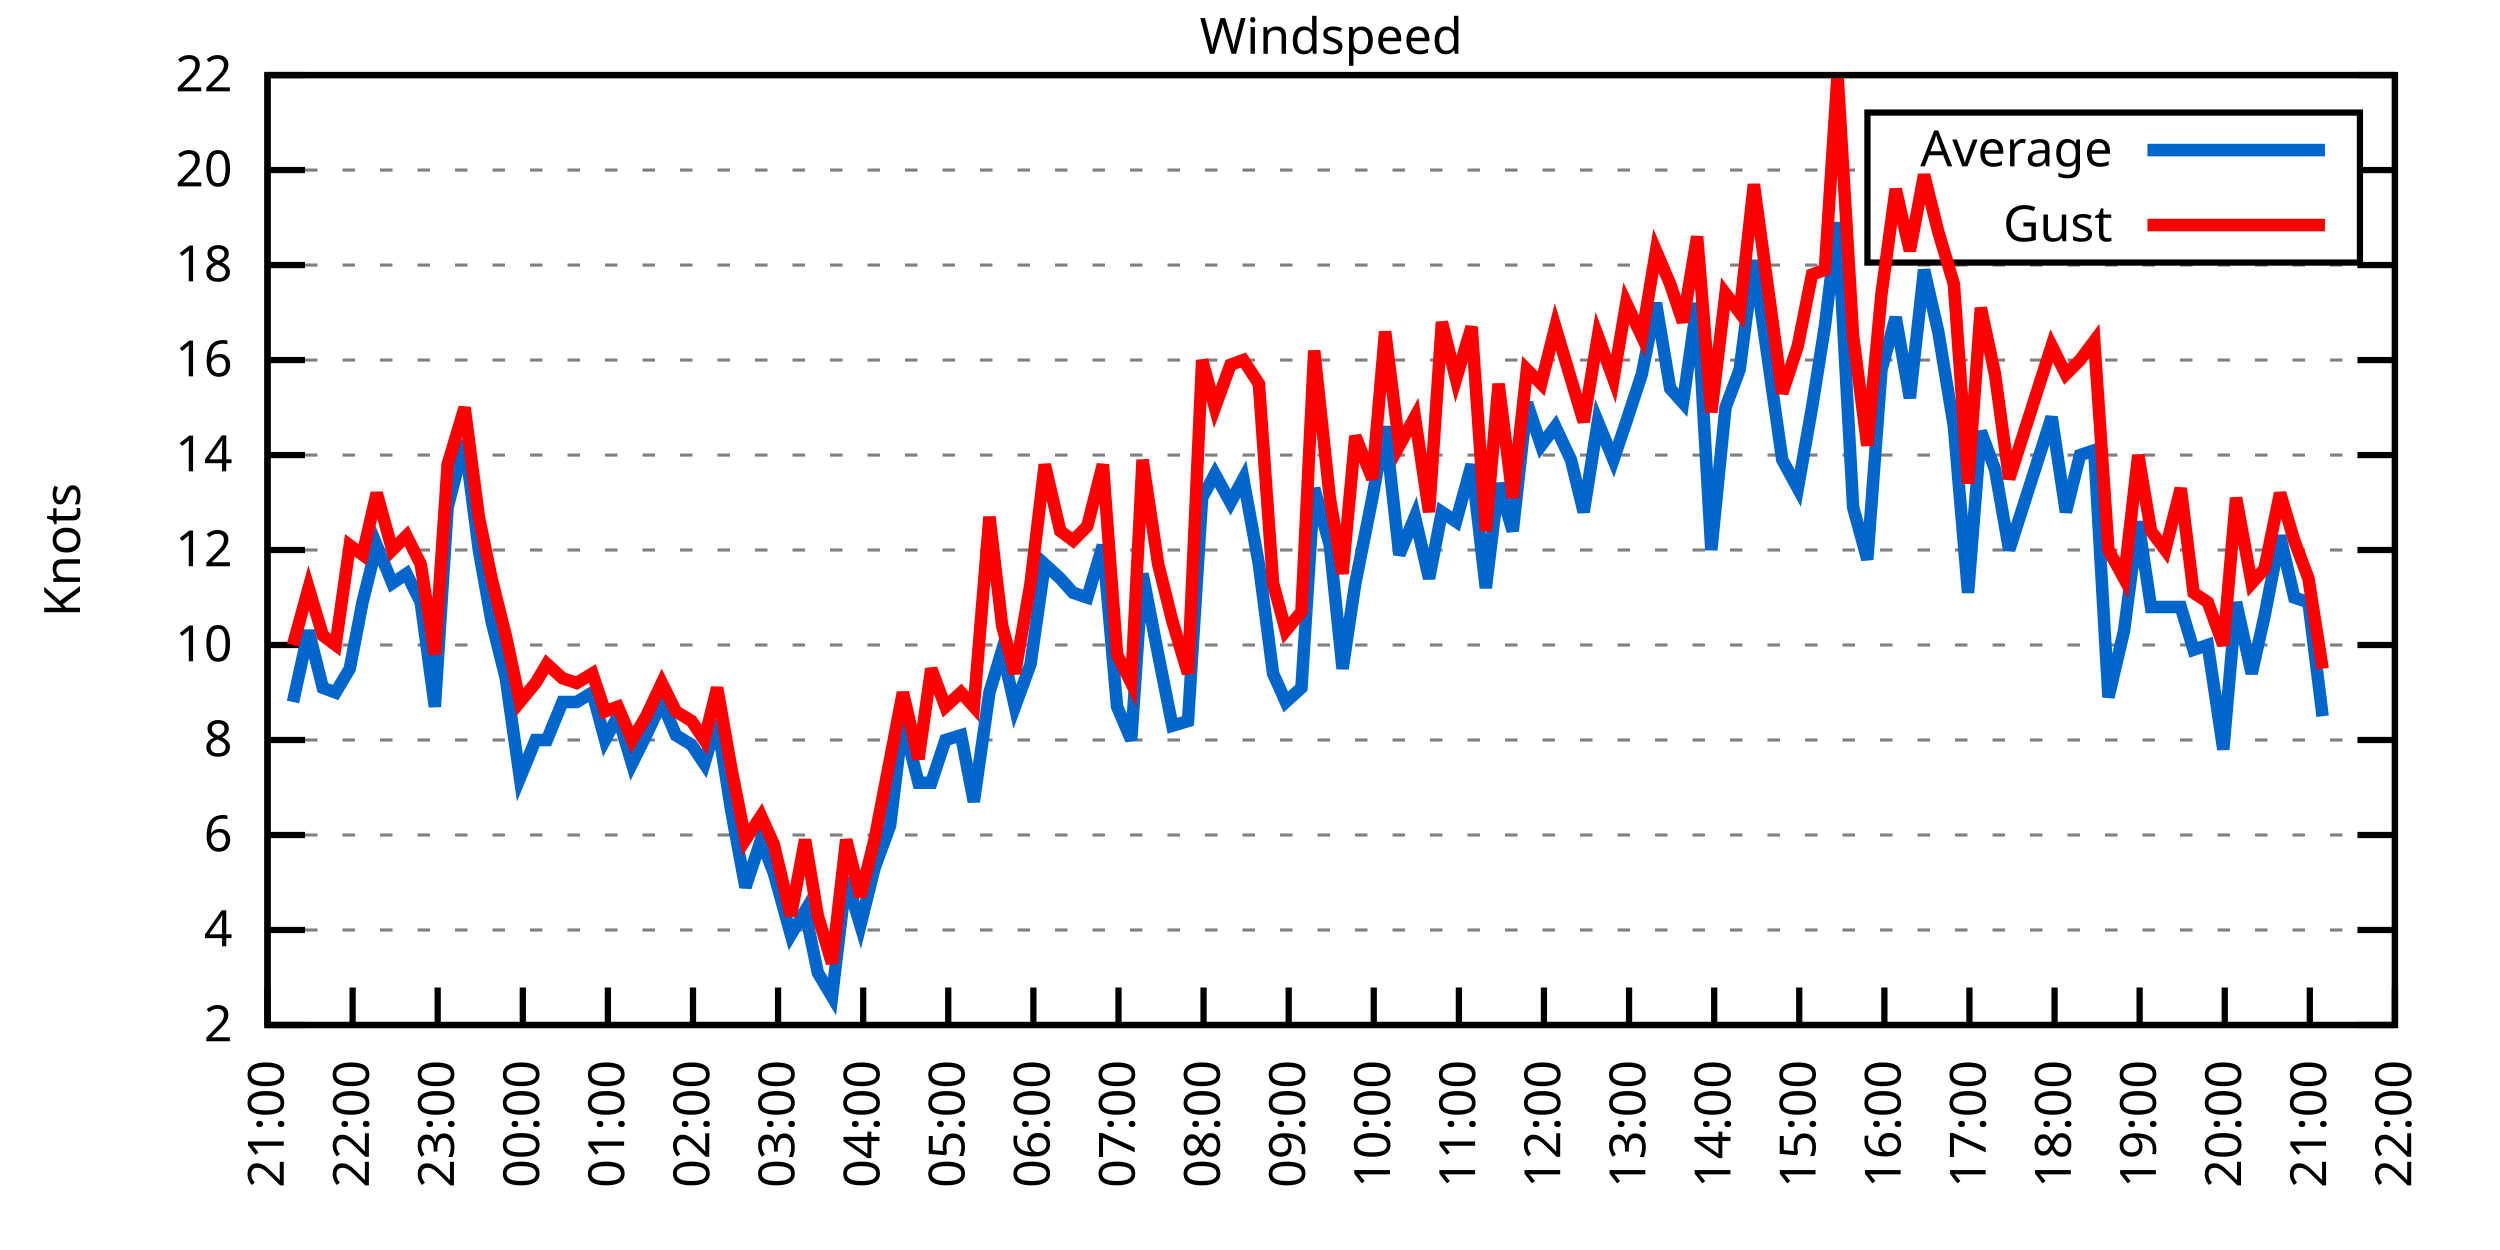
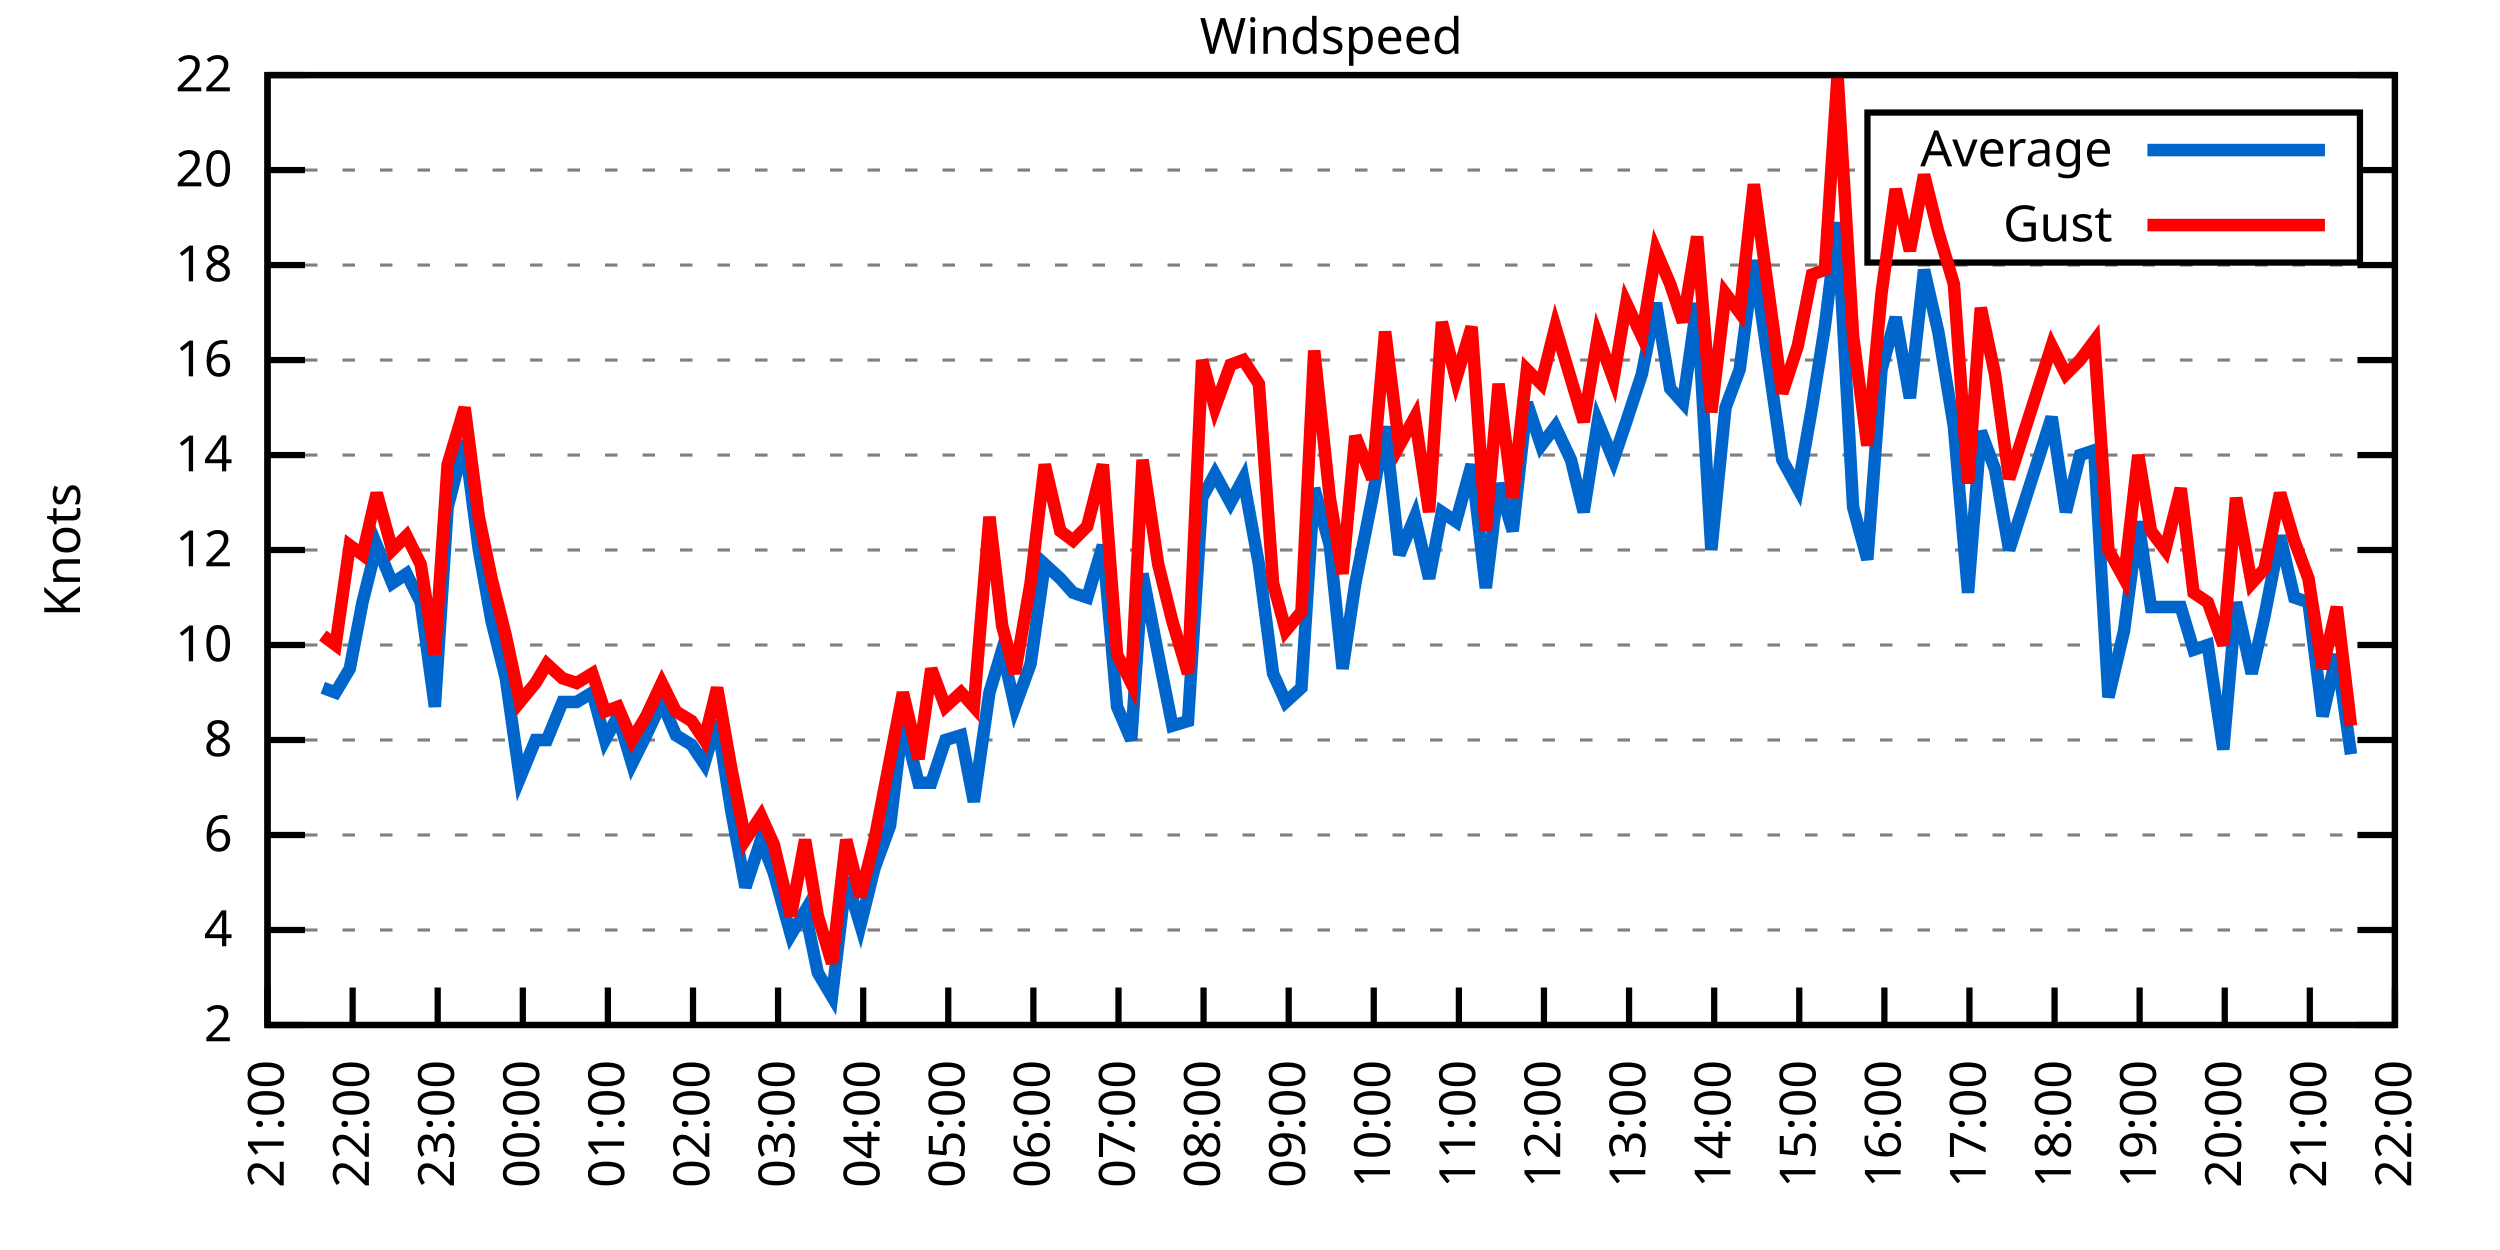
<svg xmlns="http://www.w3.org/2000/svg" xmlns:xlink="http://www.w3.org/1999/xlink" width="400" height="200" viewBox="0 0 400 200">
  <g id="gnuplot_canvas">
    <rect x="0" y="0" width="400" height="200" fill="none" />
    <defs>
      <circle id="gpDot" r="0.5" stroke-width="0.5" stroke="currentColor" />
      <path id="gpPt0" stroke-width="0.333" stroke="currentColor" d="M-1,0 h2 M0,-1 v2" />
      <path id="gpPt1" stroke-width="0.333" stroke="currentColor" d="M-1,-1 L1,1 M1,-1 L-1,1" />
      <path id="gpPt2" stroke-width="0.333" stroke="currentColor" d="M-1,0 L1,0 M0,-1 L0,1 M-1,-1 L1,1 M-1,1 L1,-1" />
      <rect id="gpPt3" stroke-width="0.333" stroke="currentColor" x="-1" y="-1" width="2" height="2" />
      <rect id="gpPt4" stroke-width="0.333" stroke="currentColor" fill="currentColor" x="-1" y="-1" width="2" height="2" />
      <circle id="gpPt5" stroke-width="0.333" stroke="currentColor" cx="0" cy="0" r="1" />
      <use xlink:href="#gpPt5" id="gpPt6" fill="currentColor" stroke="none" />
      <path id="gpPt7" stroke-width="0.333" stroke="currentColor" d="M0,-1.33 L-1.33,0.67 L1.33,0.67 z" />
      <use xlink:href="#gpPt7" id="gpPt8" fill="currentColor" stroke="none" />
      <use xlink:href="#gpPt7" id="gpPt9" stroke="currentColor" transform="rotate(180)" />
      <use xlink:href="#gpPt9" id="gpPt10" fill="currentColor" stroke="none" />
      <use xlink:href="#gpPt3" id="gpPt11" stroke="currentColor" transform="rotate(45)" />
      <use xlink:href="#gpPt11" id="gpPt12" fill="currentColor" stroke="none" />
      <path id="gpPt13" stroke-width="0.333" stroke="currentColor" d="M0,1.330 L1.265,0.411 L0.782,-1.067 L-0.782,-1.076 L-1.265,0.411 z" />
      <use xlink:href="#gpPt13" id="gpPt14" fill="currentColor" stroke="none" />
      <filter id="textbox" filterUnits="objectBoundingBox" x="0" y="0" height="1" width="1">
        <feFlood flood-color="white" flood-opacity="1" result="bgnd" />
        <feComposite in="SourceGraphic" in2="bgnd" operator="atop" />
      </filter>
      <filter id="greybox" filterUnits="objectBoundingBox" x="0" y="0" height="1" width="1">
        <feFlood flood-color="lightgrey" flood-opacity="1" result="grey" />
        <feComposite in="SourceGraphic" in2="grey" operator="atop" />
      </filter>
    </defs>
    <g fill="none" color="white" stroke="currentColor" stroke-width="1.00" stroke-linecap="butt" stroke-linejoin="miter">
</g>
    <g fill="none" color="black" stroke="currentColor" stroke-width="1.00" stroke-linecap="butt" stroke-linejoin="miter">
      <g stroke="none" shape-rendering="crispEdges">
        <polygon fill="rgb(255, 255, 255)" points="42.80,164.00 383.18,164.00 383.18,12.02 42.80,12.02 " />
      </g>
    </g>
    <g fill="none" color="black" stroke="currentColor" stroke-width="1.00" stroke-linecap="butt" stroke-linejoin="miter">
</g>
    <g fill="none" color="black" stroke="black" stroke-width="0.50" stroke-linecap="butt" stroke-linejoin="miter">
</g>
    <g fill="none" color="gray" stroke="currentColor" stroke-width="0.50" stroke-linecap="butt" stroke-linejoin="miter">
      <path stroke="gray" stroke-dasharray="2,4" class="gridline" d="M42.80,164.00 L383.19,164.00  " />
    </g>
    <g fill="none" color="gray" stroke="gray" stroke-width="1.00" stroke-linecap="butt" stroke-linejoin="miter">
</g>
    <g fill="none" color="black" stroke="currentColor" stroke-width="1.00" stroke-linecap="butt" stroke-linejoin="miter">
      <path stroke="black" d="M42.80,164.00 L48.80,164.00 M383.19,164.00 L377.19,164.00  " />
      <g transform="translate(37.20,166.60)" stroke="none" fill="black" font-family="Sans" font-size="8.00" text-anchor="end">
        <text>
          <tspan font-family="Sans"> 2</tspan>
        </text>
      </g>
    </g>
    <g fill="none" color="black" stroke="currentColor" stroke-width="1.00" stroke-linecap="butt" stroke-linejoin="miter">
</g>
    <g fill="none" color="black" stroke="black" stroke-width="0.50" stroke-linecap="butt" stroke-linejoin="miter">
</g>
    <g fill="none" color="gray" stroke="currentColor" stroke-width="0.50" stroke-linecap="butt" stroke-linejoin="miter">
      <path stroke="gray" stroke-dasharray="2,4" class="gridline" d="M42.80,148.80 L383.19,148.80  " />
    </g>
    <g fill="none" color="gray" stroke="gray" stroke-width="1.00" stroke-linecap="butt" stroke-linejoin="miter">
</g>
    <g fill="none" color="black" stroke="currentColor" stroke-width="1.00" stroke-linecap="butt" stroke-linejoin="miter">
      <path stroke="black" d="M42.80,148.80 L48.80,148.80 M383.19,148.80 L377.19,148.80  " />
      <g transform="translate(37.20,151.40)" stroke="none" fill="black" font-family="Sans" font-size="8.00" text-anchor="end">
        <text>
          <tspan font-family="Sans"> 4</tspan>
        </text>
      </g>
    </g>
    <g fill="none" color="black" stroke="currentColor" stroke-width="1.00" stroke-linecap="butt" stroke-linejoin="miter">
</g>
    <g fill="none" color="black" stroke="black" stroke-width="0.50" stroke-linecap="butt" stroke-linejoin="miter">
</g>
    <g fill="none" color="gray" stroke="currentColor" stroke-width="0.50" stroke-linecap="butt" stroke-linejoin="miter">
      <path stroke="gray" stroke-dasharray="2,4" class="gridline" d="M42.80,133.60 L383.19,133.60  " />
    </g>
    <g fill="none" color="gray" stroke="gray" stroke-width="1.00" stroke-linecap="butt" stroke-linejoin="miter">
</g>
    <g fill="none" color="black" stroke="currentColor" stroke-width="1.00" stroke-linecap="butt" stroke-linejoin="miter">
      <path stroke="black" d="M42.80,133.60 L48.80,133.60 M383.19,133.60 L377.19,133.60  " />
      <g transform="translate(37.20,136.20)" stroke="none" fill="black" font-family="Sans" font-size="8.00" text-anchor="end">
        <text>
          <tspan font-family="Sans"> 6</tspan>
        </text>
      </g>
    </g>
    <g fill="none" color="black" stroke="currentColor" stroke-width="1.00" stroke-linecap="butt" stroke-linejoin="miter">
</g>
    <g fill="none" color="black" stroke="black" stroke-width="0.50" stroke-linecap="butt" stroke-linejoin="miter">
</g>
    <g fill="none" color="gray" stroke="currentColor" stroke-width="0.50" stroke-linecap="butt" stroke-linejoin="miter">
      <path stroke="gray" stroke-dasharray="2,4" class="gridline" d="M42.80,118.40 L383.19,118.40  " />
    </g>
    <g fill="none" color="gray" stroke="gray" stroke-width="1.00" stroke-linecap="butt" stroke-linejoin="miter">
</g>
    <g fill="none" color="black" stroke="currentColor" stroke-width="1.00" stroke-linecap="butt" stroke-linejoin="miter">
      <path stroke="black" d="M42.80,118.40 L48.80,118.40 M383.19,118.40 L377.19,118.40  " />
      <g transform="translate(37.20,121.00)" stroke="none" fill="black" font-family="Sans" font-size="8.00" text-anchor="end">
        <text>
          <tspan font-family="Sans"> 8</tspan>
        </text>
      </g>
    </g>
    <g fill="none" color="black" stroke="currentColor" stroke-width="1.00" stroke-linecap="butt" stroke-linejoin="miter">
</g>
    <g fill="none" color="black" stroke="black" stroke-width="0.50" stroke-linecap="butt" stroke-linejoin="miter">
</g>
    <g fill="none" color="gray" stroke="currentColor" stroke-width="0.50" stroke-linecap="butt" stroke-linejoin="miter">
      <path stroke="gray" stroke-dasharray="2,4" class="gridline" d="M42.80,103.20 L383.19,103.20  " />
    </g>
    <g fill="none" color="gray" stroke="gray" stroke-width="1.00" stroke-linecap="butt" stroke-linejoin="miter">
</g>
    <g fill="none" color="black" stroke="currentColor" stroke-width="1.00" stroke-linecap="butt" stroke-linejoin="miter">
      <path stroke="black" d="M42.80,103.20 L48.80,103.20 M383.19,103.20 L377.19,103.20  " />
      <g transform="translate(37.20,105.80)" stroke="none" fill="black" font-family="Sans" font-size="8.00" text-anchor="end">
        <text>
          <tspan font-family="Sans"> 10</tspan>
        </text>
      </g>
    </g>
    <g fill="none" color="black" stroke="currentColor" stroke-width="1.00" stroke-linecap="butt" stroke-linejoin="miter">
</g>
    <g fill="none" color="black" stroke="black" stroke-width="0.50" stroke-linecap="butt" stroke-linejoin="miter">
</g>
    <g fill="none" color="gray" stroke="currentColor" stroke-width="0.50" stroke-linecap="butt" stroke-linejoin="miter">
      <path stroke="gray" stroke-dasharray="2,4" class="gridline" d="M42.80,88.00 L383.19,88.00  " />
    </g>
    <g fill="none" color="gray" stroke="gray" stroke-width="1.00" stroke-linecap="butt" stroke-linejoin="miter">
</g>
    <g fill="none" color="black" stroke="currentColor" stroke-width="1.00" stroke-linecap="butt" stroke-linejoin="miter">
      <path stroke="black" d="M42.80,88.00 L48.80,88.00 M383.19,88.00 L377.19,88.00  " />
      <g transform="translate(37.20,90.60)" stroke="none" fill="black" font-family="Sans" font-size="8.00" text-anchor="end">
        <text>
          <tspan font-family="Sans"> 12</tspan>
        </text>
      </g>
    </g>
    <g fill="none" color="black" stroke="currentColor" stroke-width="1.00" stroke-linecap="butt" stroke-linejoin="miter">
</g>
    <g fill="none" color="black" stroke="black" stroke-width="0.50" stroke-linecap="butt" stroke-linejoin="miter">
</g>
    <g fill="none" color="gray" stroke="currentColor" stroke-width="0.50" stroke-linecap="butt" stroke-linejoin="miter">
      <path stroke="gray" stroke-dasharray="2,4" class="gridline" d="M42.80,72.81 L383.19,72.81  " />
    </g>
    <g fill="none" color="gray" stroke="gray" stroke-width="1.00" stroke-linecap="butt" stroke-linejoin="miter">
</g>
    <g fill="none" color="black" stroke="currentColor" stroke-width="1.00" stroke-linecap="butt" stroke-linejoin="miter">
      <path stroke="black" d="M42.80,72.81 L48.80,72.81 M383.19,72.81 L377.19,72.81  " />
      <g transform="translate(37.20,75.41)" stroke="none" fill="black" font-family="Sans" font-size="8.00" text-anchor="end">
        <text>
          <tspan font-family="Sans"> 14</tspan>
        </text>
      </g>
    </g>
    <g fill="none" color="black" stroke="currentColor" stroke-width="1.00" stroke-linecap="butt" stroke-linejoin="miter">
</g>
    <g fill="none" color="black" stroke="black" stroke-width="0.50" stroke-linecap="butt" stroke-linejoin="miter">
</g>
    <g fill="none" color="gray" stroke="currentColor" stroke-width="0.50" stroke-linecap="butt" stroke-linejoin="miter">
      <path stroke="gray" stroke-dasharray="2,4" class="gridline" d="M42.80,57.61 L383.19,57.61  " />
    </g>
    <g fill="none" color="gray" stroke="gray" stroke-width="1.00" stroke-linecap="butt" stroke-linejoin="miter">
</g>
    <g fill="none" color="black" stroke="currentColor" stroke-width="1.00" stroke-linecap="butt" stroke-linejoin="miter">
      <path stroke="black" d="M42.80,57.61 L48.80,57.61 M383.19,57.61 L377.19,57.61  " />
      <g transform="translate(37.20,60.21)" stroke="none" fill="black" font-family="Sans" font-size="8.00" text-anchor="end">
        <text>
          <tspan font-family="Sans"> 16</tspan>
        </text>
      </g>
    </g>
    <g fill="none" color="black" stroke="currentColor" stroke-width="1.00" stroke-linecap="butt" stroke-linejoin="miter">
</g>
    <g fill="none" color="black" stroke="black" stroke-width="0.50" stroke-linecap="butt" stroke-linejoin="miter">
</g>
    <g fill="none" color="gray" stroke="currentColor" stroke-width="0.50" stroke-linecap="butt" stroke-linejoin="miter">
      <path stroke="gray" stroke-dasharray="2,4" class="gridline" d="M42.80,42.41 L383.19,42.41  " />
    </g>
    <g fill="none" color="gray" stroke="gray" stroke-width="1.00" stroke-linecap="butt" stroke-linejoin="miter">
</g>
    <g fill="none" color="black" stroke="currentColor" stroke-width="1.00" stroke-linecap="butt" stroke-linejoin="miter">
      <path stroke="black" d="M42.80,42.41 L48.80,42.41 M383.19,42.41 L377.19,42.41  " />
      <g transform="translate(37.20,45.01)" stroke="none" fill="black" font-family="Sans" font-size="8.00" text-anchor="end">
        <text>
          <tspan font-family="Sans"> 18</tspan>
        </text>
      </g>
    </g>
    <g fill="none" color="black" stroke="currentColor" stroke-width="1.00" stroke-linecap="butt" stroke-linejoin="miter">
</g>
    <g fill="none" color="black" stroke="black" stroke-width="0.50" stroke-linecap="butt" stroke-linejoin="miter">
</g>
    <g fill="none" color="gray" stroke="currentColor" stroke-width="0.50" stroke-linecap="butt" stroke-linejoin="miter">
      <path stroke="gray" stroke-dasharray="2,4" class="gridline" d="M42.80,27.21 L298.79,27.21 M377.59,27.21 L383.19,27.21  " />
    </g>
    <g fill="none" color="gray" stroke="gray" stroke-width="1.00" stroke-linecap="butt" stroke-linejoin="miter">
</g>
    <g fill="none" color="black" stroke="currentColor" stroke-width="1.00" stroke-linecap="butt" stroke-linejoin="miter">
      <path stroke="black" d="M42.80,27.21 L48.80,27.21 M383.19,27.21 L377.19,27.21  " />
      <g transform="translate(37.20,29.81)" stroke="none" fill="black" font-family="Sans" font-size="8.00" text-anchor="end">
        <text>
          <tspan font-family="Sans"> 20</tspan>
        </text>
      </g>
    </g>
    <g fill="none" color="black" stroke="currentColor" stroke-width="1.00" stroke-linecap="butt" stroke-linejoin="miter">
</g>
    <g fill="none" color="black" stroke="black" stroke-width="0.50" stroke-linecap="butt" stroke-linejoin="miter">
</g>
    <g fill="none" color="gray" stroke="currentColor" stroke-width="0.50" stroke-linecap="butt" stroke-linejoin="miter">
      <path stroke="gray" stroke-dasharray="2,4" class="gridline" d="M42.80,12.01 L383.19,12.01  " />
    </g>
    <g fill="none" color="gray" stroke="gray" stroke-width="1.00" stroke-linecap="butt" stroke-linejoin="miter">
</g>
    <g fill="none" color="black" stroke="currentColor" stroke-width="1.00" stroke-linecap="butt" stroke-linejoin="miter">
      <path stroke="black" d="M42.80,12.01 L48.80,12.01 M383.19,12.01 L377.19,12.01  " />
      <g transform="translate(37.20,14.61)" stroke="none" fill="black" font-family="Sans" font-size="8.00" text-anchor="end">
        <text>
          <tspan font-family="Sans"> 22</tspan>
        </text>
      </g>
    </g>
    <g fill="none" color="black" stroke="currentColor" stroke-width="1.00" stroke-linecap="butt" stroke-linejoin="miter">
      <path stroke="black" d="M42.80,164.00 L42.80,158.00  " />
      <g transform="translate(45.40,169.60) rotate(270.00)" stroke="none" fill="black" font-family="Sans" font-size="8.00" text-anchor="end">
        <text>
          <tspan font-family="Sans">21:00</tspan>
        </text>
      </g>
    </g>
    <g fill="none" color="black" stroke="currentColor" stroke-width="1.00" stroke-linecap="butt" stroke-linejoin="miter">
      <path stroke="black" d="M56.42,164.00 L56.42,158.00  " />
      <g transform="translate(59.02,169.60) rotate(270.00)" stroke="none" fill="black" font-family="Sans" font-size="8.00" text-anchor="end">
        <text>
          <tspan font-family="Sans">22:00</tspan>
        </text>
      </g>
    </g>
    <g fill="none" color="black" stroke="currentColor" stroke-width="1.00" stroke-linecap="butt" stroke-linejoin="miter">
      <path stroke="black" d="M70.03,164.00 L70.03,158.00  " />
      <g transform="translate(72.63,169.60) rotate(270.00)" stroke="none" fill="black" font-family="Sans" font-size="8.00" text-anchor="end">
        <text>
          <tspan font-family="Sans">23:00</tspan>
        </text>
      </g>
    </g>
    <g fill="none" color="black" stroke="currentColor" stroke-width="1.00" stroke-linecap="butt" stroke-linejoin="miter">
      <path stroke="black" d="M83.65,164.00 L83.65,158.00  " />
      <g transform="translate(86.25,169.60) rotate(270.00)" stroke="none" fill="black" font-family="Sans" font-size="8.00" text-anchor="end">
        <text>
          <tspan font-family="Sans">00:00</tspan>
        </text>
      </g>
    </g>
    <g fill="none" color="black" stroke="currentColor" stroke-width="1.00" stroke-linecap="butt" stroke-linejoin="miter">
      <path stroke="black" d="M97.26,164.00 L97.26,158.00  " />
      <g transform="translate(99.86,169.60) rotate(270.00)" stroke="none" fill="black" font-family="Sans" font-size="8.00" text-anchor="end">
        <text>
          <tspan font-family="Sans">01:00</tspan>
        </text>
      </g>
    </g>
    <g fill="none" color="black" stroke="currentColor" stroke-width="1.00" stroke-linecap="butt" stroke-linejoin="miter">
      <path stroke="black" d="M110.88,164.00 L110.88,158.00  " />
      <g transform="translate(113.48,169.60) rotate(270.00)" stroke="none" fill="black" font-family="Sans" font-size="8.00" text-anchor="end">
        <text>
          <tspan font-family="Sans">02:00</tspan>
        </text>
      </g>
    </g>
    <g fill="none" color="black" stroke="currentColor" stroke-width="1.00" stroke-linecap="butt" stroke-linejoin="miter">
      <path stroke="black" d="M124.49,164.00 L124.49,158.00  " />
      <g transform="translate(127.09,169.60) rotate(270.00)" stroke="none" fill="black" font-family="Sans" font-size="8.00" text-anchor="end">
        <text>
          <tspan font-family="Sans">03:00</tspan>
        </text>
      </g>
    </g>
    <g fill="none" color="black" stroke="currentColor" stroke-width="1.00" stroke-linecap="butt" stroke-linejoin="miter">
      <path stroke="black" d="M138.11,164.00 L138.11,158.00  " />
      <g transform="translate(140.71,169.60) rotate(270.00)" stroke="none" fill="black" font-family="Sans" font-size="8.00" text-anchor="end">
        <text>
          <tspan font-family="Sans">04:00</tspan>
        </text>
      </g>
    </g>
    <g fill="none" color="black" stroke="currentColor" stroke-width="1.00" stroke-linecap="butt" stroke-linejoin="miter">
      <path stroke="black" d="M151.72,164.00 L151.72,158.00  " />
      <g transform="translate(154.32,169.60) rotate(270.00)" stroke="none" fill="black" font-family="Sans" font-size="8.00" text-anchor="end">
        <text>
          <tspan font-family="Sans">05:00</tspan>
        </text>
      </g>
    </g>
    <g fill="none" color="black" stroke="currentColor" stroke-width="1.00" stroke-linecap="butt" stroke-linejoin="miter">
      <path stroke="black" d="M165.34,164.00 L165.34,158.00  " />
      <g transform="translate(167.94,169.60) rotate(270.00)" stroke="none" fill="black" font-family="Sans" font-size="8.00" text-anchor="end">
        <text>
          <tspan font-family="Sans">06:00</tspan>
        </text>
      </g>
    </g>
    <g fill="none" color="black" stroke="currentColor" stroke-width="1.00" stroke-linecap="butt" stroke-linejoin="miter">
      <path stroke="black" d="M178.96,164.00 L178.96,158.00  " />
      <g transform="translate(181.56,169.60) rotate(270.00)" stroke="none" fill="black" font-family="Sans" font-size="8.00" text-anchor="end">
        <text>
          <tspan font-family="Sans">07:00</tspan>
        </text>
      </g>
    </g>
    <g fill="none" color="black" stroke="currentColor" stroke-width="1.00" stroke-linecap="butt" stroke-linejoin="miter">
      <path stroke="black" d="M192.57,164.00 L192.57,158.00  " />
      <g transform="translate(195.17,169.60) rotate(270.00)" stroke="none" fill="black" font-family="Sans" font-size="8.00" text-anchor="end">
        <text>
          <tspan font-family="Sans">08:00</tspan>
        </text>
      </g>
    </g>
    <g fill="none" color="black" stroke="currentColor" stroke-width="1.00" stroke-linecap="butt" stroke-linejoin="miter">
      <path stroke="black" d="M206.19,164.00 L206.19,158.00  " />
      <g transform="translate(208.79,169.60) rotate(270.00)" stroke="none" fill="black" font-family="Sans" font-size="8.00" text-anchor="end">
        <text>
          <tspan font-family="Sans">09:00</tspan>
        </text>
      </g>
    </g>
    <g fill="none" color="black" stroke="currentColor" stroke-width="1.00" stroke-linecap="butt" stroke-linejoin="miter">
      <path stroke="black" d="M219.80,164.00 L219.80,158.00  " />
      <g transform="translate(222.40,169.60) rotate(270.00)" stroke="none" fill="black" font-family="Sans" font-size="8.00" text-anchor="end">
        <text>
          <tspan font-family="Sans">10:00</tspan>
        </text>
      </g>
    </g>
    <g fill="none" color="black" stroke="currentColor" stroke-width="1.00" stroke-linecap="butt" stroke-linejoin="miter">
      <path stroke="black" d="M233.42,164.00 L233.42,158.00  " />
      <g transform="translate(236.02,169.60) rotate(270.00)" stroke="none" fill="black" font-family="Sans" font-size="8.00" text-anchor="end">
        <text>
          <tspan font-family="Sans">11:00</tspan>
        </text>
      </g>
    </g>
    <g fill="none" color="black" stroke="currentColor" stroke-width="1.00" stroke-linecap="butt" stroke-linejoin="miter">
      <path stroke="black" d="M247.03,164.00 L247.03,158.00  " />
      <g transform="translate(249.63,169.60) rotate(270.00)" stroke="none" fill="black" font-family="Sans" font-size="8.00" text-anchor="end">
        <text>
          <tspan font-family="Sans">12:00</tspan>
        </text>
      </g>
    </g>
    <g fill="none" color="black" stroke="currentColor" stroke-width="1.00" stroke-linecap="butt" stroke-linejoin="miter">
      <path stroke="black" d="M260.65,164.00 L260.65,158.00  " />
      <g transform="translate(263.25,169.60) rotate(270.00)" stroke="none" fill="black" font-family="Sans" font-size="8.00" text-anchor="end">
        <text>
          <tspan font-family="Sans">13:00</tspan>
        </text>
      </g>
    </g>
    <g fill="none" color="black" stroke="currentColor" stroke-width="1.00" stroke-linecap="butt" stroke-linejoin="miter">
      <path stroke="black" d="M274.27,164.00 L274.27,158.00  " />
      <g transform="translate(276.87,169.60) rotate(270.00)" stroke="none" fill="black" font-family="Sans" font-size="8.00" text-anchor="end">
        <text>
          <tspan font-family="Sans">14:00</tspan>
        </text>
      </g>
    </g>
    <g fill="none" color="black" stroke="currentColor" stroke-width="1.00" stroke-linecap="butt" stroke-linejoin="miter">
      <path stroke="black" d="M287.88,164.00 L287.88,158.00  " />
      <g transform="translate(290.48,169.60) rotate(270.00)" stroke="none" fill="black" font-family="Sans" font-size="8.00" text-anchor="end">
        <text>
          <tspan font-family="Sans">15:00</tspan>
        </text>
      </g>
    </g>
    <g fill="none" color="black" stroke="currentColor" stroke-width="1.00" stroke-linecap="butt" stroke-linejoin="miter">
      <path stroke="black" d="M301.50,164.00 L301.50,158.00  " />
      <g transform="translate(304.10,169.60) rotate(270.00)" stroke="none" fill="black" font-family="Sans" font-size="8.00" text-anchor="end">
        <text>
          <tspan font-family="Sans">16:00</tspan>
        </text>
      </g>
    </g>
    <g fill="none" color="black" stroke="currentColor" stroke-width="1.00" stroke-linecap="butt" stroke-linejoin="miter">
      <path stroke="black" d="M315.11,164.00 L315.11,158.00  " />
      <g transform="translate(317.71,169.60) rotate(270.00)" stroke="none" fill="black" font-family="Sans" font-size="8.00" text-anchor="end">
        <text>
          <tspan font-family="Sans">17:00</tspan>
        </text>
      </g>
    </g>
    <g fill="none" color="black" stroke="currentColor" stroke-width="1.00" stroke-linecap="butt" stroke-linejoin="miter">
      <path stroke="black" d="M328.73,164.00 L328.73,158.00  " />
      <g transform="translate(331.33,169.60) rotate(270.00)" stroke="none" fill="black" font-family="Sans" font-size="8.00" text-anchor="end">
        <text>
          <tspan font-family="Sans">18:00</tspan>
        </text>
      </g>
    </g>
    <g fill="none" color="black" stroke="currentColor" stroke-width="1.00" stroke-linecap="butt" stroke-linejoin="miter">
      <path stroke="black" d="M342.34,164.00 L342.34,158.00  " />
      <g transform="translate(344.94,169.60) rotate(270.00)" stroke="none" fill="black" font-family="Sans" font-size="8.00" text-anchor="end">
        <text>
          <tspan font-family="Sans">19:00</tspan>
        </text>
      </g>
    </g>
    <g fill="none" color="black" stroke="currentColor" stroke-width="1.00" stroke-linecap="butt" stroke-linejoin="miter">
      <path stroke="black" d="M355.96,164.00 L355.96,158.00  " />
      <g transform="translate(358.56,169.60) rotate(270.00)" stroke="none" fill="black" font-family="Sans" font-size="8.00" text-anchor="end">
        <text>
          <tspan font-family="Sans">20:00</tspan>
        </text>
      </g>
    </g>
    <g fill="none" color="black" stroke="currentColor" stroke-width="1.00" stroke-linecap="butt" stroke-linejoin="miter">
      <path stroke="black" d="M369.57,164.00 L369.57,158.00  " />
      <g transform="translate(372.17,169.60) rotate(270.00)" stroke="none" fill="black" font-family="Sans" font-size="8.00" text-anchor="end">
        <text>
          <tspan font-family="Sans">21:00</tspan>
        </text>
      </g>
    </g>
    <g fill="none" color="black" stroke="currentColor" stroke-width="1.00" stroke-linecap="butt" stroke-linejoin="miter">
      <path stroke="black" d="M383.19,164.00 L383.19,158.00  " />
      <g transform="translate(385.79,169.60) rotate(270.00)" stroke="none" fill="black" font-family="Sans" font-size="8.00" text-anchor="end">
        <text>
          <tspan font-family="Sans">22:00</tspan>
        </text>
      </g>
    </g>
    <g fill="none" color="black" stroke="currentColor" stroke-width="1.00" stroke-linecap="butt" stroke-linejoin="miter">
</g>
    <g fill="none" color="black" stroke="currentColor" stroke-width="1.00" stroke-linecap="butt" stroke-linejoin="miter">
      <path stroke="black" d="M42.80,12.01 L42.80,164.00 L383.19,164.00 L383.19,12.01 L42.80,12.01 Z  " />
    </g>
    <g fill="none" color="black" stroke="currentColor" stroke-width="1.00" stroke-linecap="butt" stroke-linejoin="miter">
</g>
    <g fill="none" color="black" stroke="currentColor" stroke-width="1.00" stroke-linecap="butt" stroke-linejoin="miter">
      <path stroke="black" d="M298.79,42.01 L298.79,18.01 L377.59,18.01 L377.59,42.01 L298.79,42.01 Z  " />
    </g>
    <g id="Windspeed_plot_1">
      <g fill="none" color="white" stroke="black" stroke-width="2.00" stroke-linecap="butt" stroke-linejoin="miter">
</g>
      <g fill="none" color="black" stroke="currentColor" stroke-width="2.00" stroke-linecap="butt" stroke-linejoin="miter">
        <g transform="translate(337.99,26.61)" stroke="none" fill="black" font-family="Sans" font-size="8.00" text-anchor="end">
          <text>
            <tspan font-family="Sans">Average</tspan>
          </text>
        </g>
      </g>
      <g fill="none" color="black" stroke="currentColor" stroke-width="2.00" stroke-linecap="butt" stroke-linejoin="miter">
-         <path stroke="rgb(  0, 102, 204)" d="M343.59,24.01 L371.99,24.01 M46.88,112.32 L49.38,100.92 L51.65,110.04 L53.69,110.80 L55.96,107.00 L58.00,96.36   L60.27,87.25 L62.77,93.32 L65.04,91.80 L67.31,96.36 L69.58,113.08 L71.62,81.17 L74.34,70.53 L76.61,88.00   L78.65,99.40 L80.92,108.52 L83.19,124.48 L85.69,118.40 L87.50,118.40 L90.00,112.32 L92.27,112.32 L94.77,110.80   L96.81,118.40 L98.85,114.60 L101.12,122.20 L103.39,117.64 L105.89,112.32 L108.15,117.64 L110.65,119.16 L112.69,122.20   L114.74,115.36 L117.01,129.80 L119.27,141.96 L121.77,134.36 L123.81,139.68 L126.54,149.56 L128.81,145.76 L130.85,155.64   L133.12,159.44 L135.39,140.44 L137.66,148.04 L139.92,138.92 L142.42,132.08 L144.46,115.36 L146.96,125.24 L149.00,125.24   L151.27,118.40 L153.77,117.64 L155.81,128.28 L158.31,110.80 L160.35,103.96 L162.39,113.08 L164.89,106.24 L167.16,90.28   L169.65,92.56 L171.69,94.84 L173.96,95.60 L176.46,87.25 L178.73,113.08 L181.00,118.40 L182.81,91.80 L185.31,104.72   L187.58,116.12 L190.08,115.36 L192.34,79.65 L194.39,75.85 L196.88,80.41 L198.93,76.61 L201.42,90.28 L203.69,107.76   L205.73,112.32 L208.23,110.04 L210.27,78.13 L212.77,87.25 L214.81,107.00 L216.85,93.32 L219.58,79.65 L221.62,68.25   L223.89,88.76 L226.38,82.69 L228.65,92.56 L230.70,81.93 L232.96,83.45 L235.46,74.33 L237.73,94.08 L239.77,77.37   L242.04,84.97 L244.31,64.45 L246.58,71.29 L248.85,68.25 L251.35,73.57 L253.39,81.93 L255.66,67.49 L258.15,73.57   L260.20,67.49 L262.69,59.89 L264.96,48.49 L267.23,62.17 L269.27,64.45 L271.54,48.49 L273.81,88.00 L276.08,65.21   L278.35,59.13 L280.62,41.65 L285.16,73.57 L287.65,78.13 L289.92,65.21 L291.97,52.29 L294.01,35.57 L296.50,81.17   L298.77,89.52 L301.04,59.13 L303.31,50.77 L305.58,63.69 L307.85,43.17 L310.12,53.05 L312.62,68.25 L314.89,94.84   L316.93,69.01 L319.20,75.09 L321.47,88.00 L328.27,66.73 L330.54,81.93 L332.81,72.81 L335.08,72.05 L337.35,111.56   L339.85,100.92 L342.12,83.45 L344.16,97.12 L346.43,97.12 L348.92,97.12 L350.97,103.96 L353.24,103.20 L355.73,119.92   L357.77,96.36 L360.27,107.76 L362.31,98.64 L364.81,85.73 L367.08,95.60 L369.35,96.36 L371.62,114.60  " />
+         <path stroke="rgb(  0, 102, 204)" d="M343.59,24.01 L371.99,24.01 M51.65,110.04 L53.69,110.80 L55.96,107.00 L58.00,96.36 L60.27,87.25 L62.77,93.32   L65.04,91.80 L67.31,96.36 L69.58,113.08 L71.62,81.17 L74.34,70.53 L76.61,88.00 L78.65,99.40 L80.92,108.52   L83.19,124.48 L85.69,118.40 L87.50,118.40 L90.00,112.32 L92.27,112.32 L94.77,110.80 L96.81,118.40 L98.85,114.60   L101.12,122.20 L103.39,117.64 L105.89,112.32 L108.15,117.64 L110.65,119.16 L112.69,122.20 L114.74,115.36 L117.01,129.80   L119.27,141.96 L121.77,134.36 L123.81,139.68 L126.54,149.56 L128.81,145.76 L130.85,155.64 L133.12,159.44 L135.39,140.44   L137.66,148.04 L139.92,138.92 L142.42,132.08 L144.46,115.36 L146.96,125.24 L149.00,125.24 L151.27,118.40 L153.77,117.64   L155.81,128.28 L158.31,110.80 L160.35,103.96 L162.39,113.08 L164.89,106.24 L167.16,90.28 L169.65,92.56 L171.69,94.84   L173.96,95.60 L176.46,87.25 L178.73,113.08 L181.00,118.40 L182.81,91.80 L185.31,104.72 L187.58,116.12 L190.08,115.36   L192.34,79.65 L194.39,75.85 L196.88,80.41 L198.93,76.61 L201.42,90.28 L203.69,107.76 L205.73,112.32 L208.23,110.04   L210.27,78.13 L212.77,87.25 L214.81,107.00 L216.85,93.32 L219.58,79.65 L221.62,68.25 L223.89,88.76 L226.38,82.69   L228.65,92.56 L230.70,81.93 L232.96,83.45 L235.46,74.33 L237.73,94.08 L239.77,77.37 L242.04,84.97 L244.31,64.45   L246.58,71.29 L248.85,68.25 L251.35,73.57 L253.39,81.93 L255.66,67.49 L258.15,73.57 L260.20,67.49 L262.69,59.89   L264.96,48.49 L267.23,62.17 L269.27,64.45 L271.54,48.49 L273.81,88.00 L276.08,65.21 L278.35,59.13 L280.62,41.65   L285.16,73.57 L287.65,78.13 L289.92,65.21 L291.97,52.29 L294.01,35.57 L296.50,81.17 L298.77,89.52 L301.04,59.13   L303.31,50.77 L305.58,63.69 L307.85,43.17 L310.12,53.05 L312.62,68.25 L314.89,94.84 L316.93,69.01 L319.20,75.09   L321.47,88.00 L328.27,66.73 L330.54,81.93 L332.81,72.81 L335.08,72.05 L337.35,111.56 L339.85,100.92 L342.12,83.45   L344.16,97.12 L346.43,97.12 L348.92,97.12 L350.97,103.96 L353.24,103.20 L355.73,119.92 L357.77,96.36 L360.27,107.76   L362.31,98.64 L364.81,85.73 L367.08,95.60 L369.35,96.36 L371.62,114.60 L373.89,104.72 L376.16,120.68  " />
      </g>
    </g>
    <g id="Windspeed_plot_2">
      <g fill="none" color="black" stroke="currentColor" stroke-width="2.00" stroke-linecap="butt" stroke-linejoin="miter">
        <g transform="translate(337.99,38.61)" stroke="none" fill="black" font-family="Sans" font-size="8.00" text-anchor="end">
          <text>
            <tspan font-family="Sans">Gust</tspan>
          </text>
        </g>
      </g>
      <g fill="none" color="black" stroke="currentColor" stroke-width="2.00" stroke-linecap="butt" stroke-linejoin="miter">
-         <path stroke="rgb(255,   0,   0)" d="M343.59,36.01 L371.99,36.01 M46.88,103.20 L49.38,94.08 L51.65,101.68 L53.69,103.20 L55.96,87.25 L58.00,88.76   L60.27,78.89 L62.77,88.00 L65.04,85.73 L67.31,90.28 L69.58,104.72 L71.62,74.33 L74.34,65.21 L76.61,82.69   L78.65,92.56 L80.92,101.68 L83.19,112.32 L85.69,109.28 L87.50,106.24 L90.00,108.52 L92.27,109.28 L94.77,107.76   L96.81,113.84 L98.85,113.08 L101.12,118.40 L103.39,114.60 L105.89,109.28 L108.15,113.84 L110.65,115.36 L112.69,118.40   L114.74,110.04 L117.01,122.96 L119.27,134.36 L121.77,130.56 L123.81,135.12 L126.54,146.52 L128.81,134.36 L130.85,146.52   L133.12,154.12 L135.39,134.36 L137.66,143.48 L139.92,134.36 L142.42,121.44 L144.46,110.80 L146.96,121.44 L149.00,107.00   L151.27,113.08 L153.77,110.80 L155.81,113.08 L158.31,82.69 L160.35,100.16 L162.39,107.76 L164.89,93.32 L167.16,74.33   L169.65,84.97 L171.69,86.49 L173.96,84.21 L176.46,74.33 L178.73,104.72 L181.00,109.28 L182.81,73.57 L185.31,90.28   L187.58,99.40 L190.08,107.76 L192.34,57.61 L194.39,65.21 L196.88,58.37 L198.93,57.61 L201.42,61.41 L203.69,93.32   L205.73,100.92 L208.23,97.88 L210.27,56.09 L212.77,79.65 L214.81,91.80 L216.85,69.77 L219.58,76.61 L221.62,53.05   L223.89,71.29 L226.38,66.73 L228.65,81.93 L230.70,51.53 L232.96,60.65 L235.46,52.29 L237.73,84.97 L239.77,61.41   L242.04,79.65 L244.31,59.13 L246.58,61.41 L248.85,52.29 L251.35,60.65 L253.39,67.49 L255.66,53.81 L258.15,60.65   L260.20,48.49 L262.69,53.81 L264.96,40.13 L267.23,45.45 L269.27,51.53 L271.54,37.85 L273.81,65.97 L276.08,46.97   L278.35,50.01 L280.62,29.49 L285.16,62.93 L287.65,55.33 L289.92,43.93 L291.97,43.17 L294.01,12.01 L296.50,53.81   L298.77,71.29 L301.04,46.97 L303.31,30.25 L305.58,40.13 L307.85,27.97 L310.12,37.09 L312.62,45.45 L314.89,77.37   L316.93,49.25 L319.20,59.89 L321.47,76.61 L328.27,55.33 L330.54,59.89 L332.81,57.61 L335.08,54.57 L337.35,88.00   L339.85,92.56 L342.12,72.81 L344.16,84.97 L346.43,88.00 L348.92,78.13 L350.97,94.84 L353.24,96.36 L355.73,103.20   L357.77,79.65 L360.27,93.32 L362.31,91.04 L364.81,78.89 L367.08,86.49 L369.35,92.56 L371.62,107.00  " />
+         <path stroke="rgb(255,   0,   0)" d="M343.59,36.01 L371.99,36.01 M51.65,101.68 L53.69,103.20 L55.96,87.25 L58.00,88.76 L60.27,78.89 L62.77,88.00   L65.04,85.73 L67.31,90.28 L69.58,104.72 L71.62,74.33 L74.34,65.21 L76.61,82.69 L78.65,92.56 L80.92,101.68   L83.19,112.32 L85.69,109.28 L87.50,106.24 L90.00,108.52 L92.27,109.28 L94.77,107.76 L96.81,113.84 L98.85,113.08   L101.12,118.40 L103.39,114.60 L105.89,109.28 L108.15,113.84 L110.65,115.36 L112.69,118.40 L114.74,110.04 L117.01,122.96   L119.27,134.36 L121.77,130.56 L123.81,135.12 L126.54,146.52 L128.81,134.36 L130.85,146.52 L133.12,154.12 L135.39,134.36   L137.66,143.48 L139.92,134.36 L142.42,121.44 L144.46,110.80 L146.96,121.44 L149.00,107.00 L151.27,113.08 L153.77,110.80   L155.81,113.08 L158.31,82.69 L160.35,100.16 L162.39,107.76 L164.89,93.32 L167.16,74.33 L169.65,84.97 L171.69,86.49   L173.96,84.21 L176.46,74.33 L178.73,104.72 L181.00,109.28 L182.81,73.57 L185.31,90.28 L187.58,99.40 L190.08,107.76   L192.34,57.61 L194.39,65.21 L196.88,58.37 L198.93,57.61 L201.42,61.41 L203.69,93.32 L205.73,100.92 L208.23,97.88   L210.27,56.09 L212.77,79.65 L214.81,91.80 L216.85,69.77 L219.58,76.61 L221.62,53.05 L223.89,71.29 L226.38,66.73   L228.65,81.93 L230.70,51.53 L232.96,60.65 L235.46,52.29 L237.73,84.97 L239.77,61.41 L242.04,79.65 L244.31,59.13   L246.58,61.41 L248.85,52.29 L251.35,60.65 L253.39,67.49 L255.66,53.81 L258.15,60.65 L260.20,48.49 L262.69,53.81   L264.96,40.13 L267.23,45.45 L269.27,51.53 L271.54,37.85 L273.81,65.97 L276.08,46.97 L278.35,50.01 L280.62,29.49   L285.16,62.93 L287.65,55.33 L289.92,43.93 L291.97,43.17 L294.01,12.01 L296.50,53.81 L298.77,71.29 L301.04,46.97   L303.31,30.25 L305.58,40.13 L307.85,27.97 L310.12,37.09 L312.62,45.45 L314.89,77.37 L316.93,49.25 L319.20,59.89   L321.47,76.61 L328.27,55.33 L330.54,59.89 L332.81,57.61 L335.08,54.57 L337.35,88.00 L339.85,92.56 L342.12,72.81   L344.16,84.97 L346.43,88.00 L348.92,78.13 L350.97,94.84 L353.24,96.36 L355.73,103.20 L357.77,79.65 L360.27,93.32   L362.31,91.04 L364.81,78.89 L367.08,86.49 L369.35,92.56 L371.62,107.00 L373.89,97.12 L376.16,116.12  " />
      </g>
    </g>
    <g fill="none" color="black" stroke="currentColor" stroke-width="2.00" stroke-linecap="butt" stroke-linejoin="miter">
</g>
    <g fill="none" color="black" stroke="black" stroke-width="1.00" stroke-linecap="butt" stroke-linejoin="miter">
</g>
    <g fill="none" color="black" stroke="currentColor" stroke-width="1.00" stroke-linecap="butt" stroke-linejoin="miter">
      <path stroke="black" d="M42.80,12.01 L42.80,164.00 L383.19,164.00 L383.19,12.01 L42.80,12.01 Z  " />
      <g transform="translate(12.80,88.01) rotate(270.00)" stroke="none" fill="black" font-family="Sans" font-size="8.00" text-anchor="middle">
        <text>
          <tspan font-family="Sans">Knots</tspan>
        </text>
      </g>
    </g>
    <g fill="none" color="black" stroke="currentColor" stroke-width="1.00" stroke-linecap="butt" stroke-linejoin="miter">
</g>
    <g fill="none" color="black" stroke="currentColor" stroke-width="1.00" stroke-linecap="butt" stroke-linejoin="miter">
      <g transform="translate(212.99,8.61)" stroke="none" fill="black" font-family="Sans" font-size="8.00" text-anchor="middle">
        <text>
          <tspan font-family="Sans">Windspeed</tspan>
        </text>
      </g>
    </g>
    <g fill="none" color="black" stroke="currentColor" stroke-width="1.00" stroke-linecap="butt" stroke-linejoin="miter">
</g>
  </g>
</svg>
